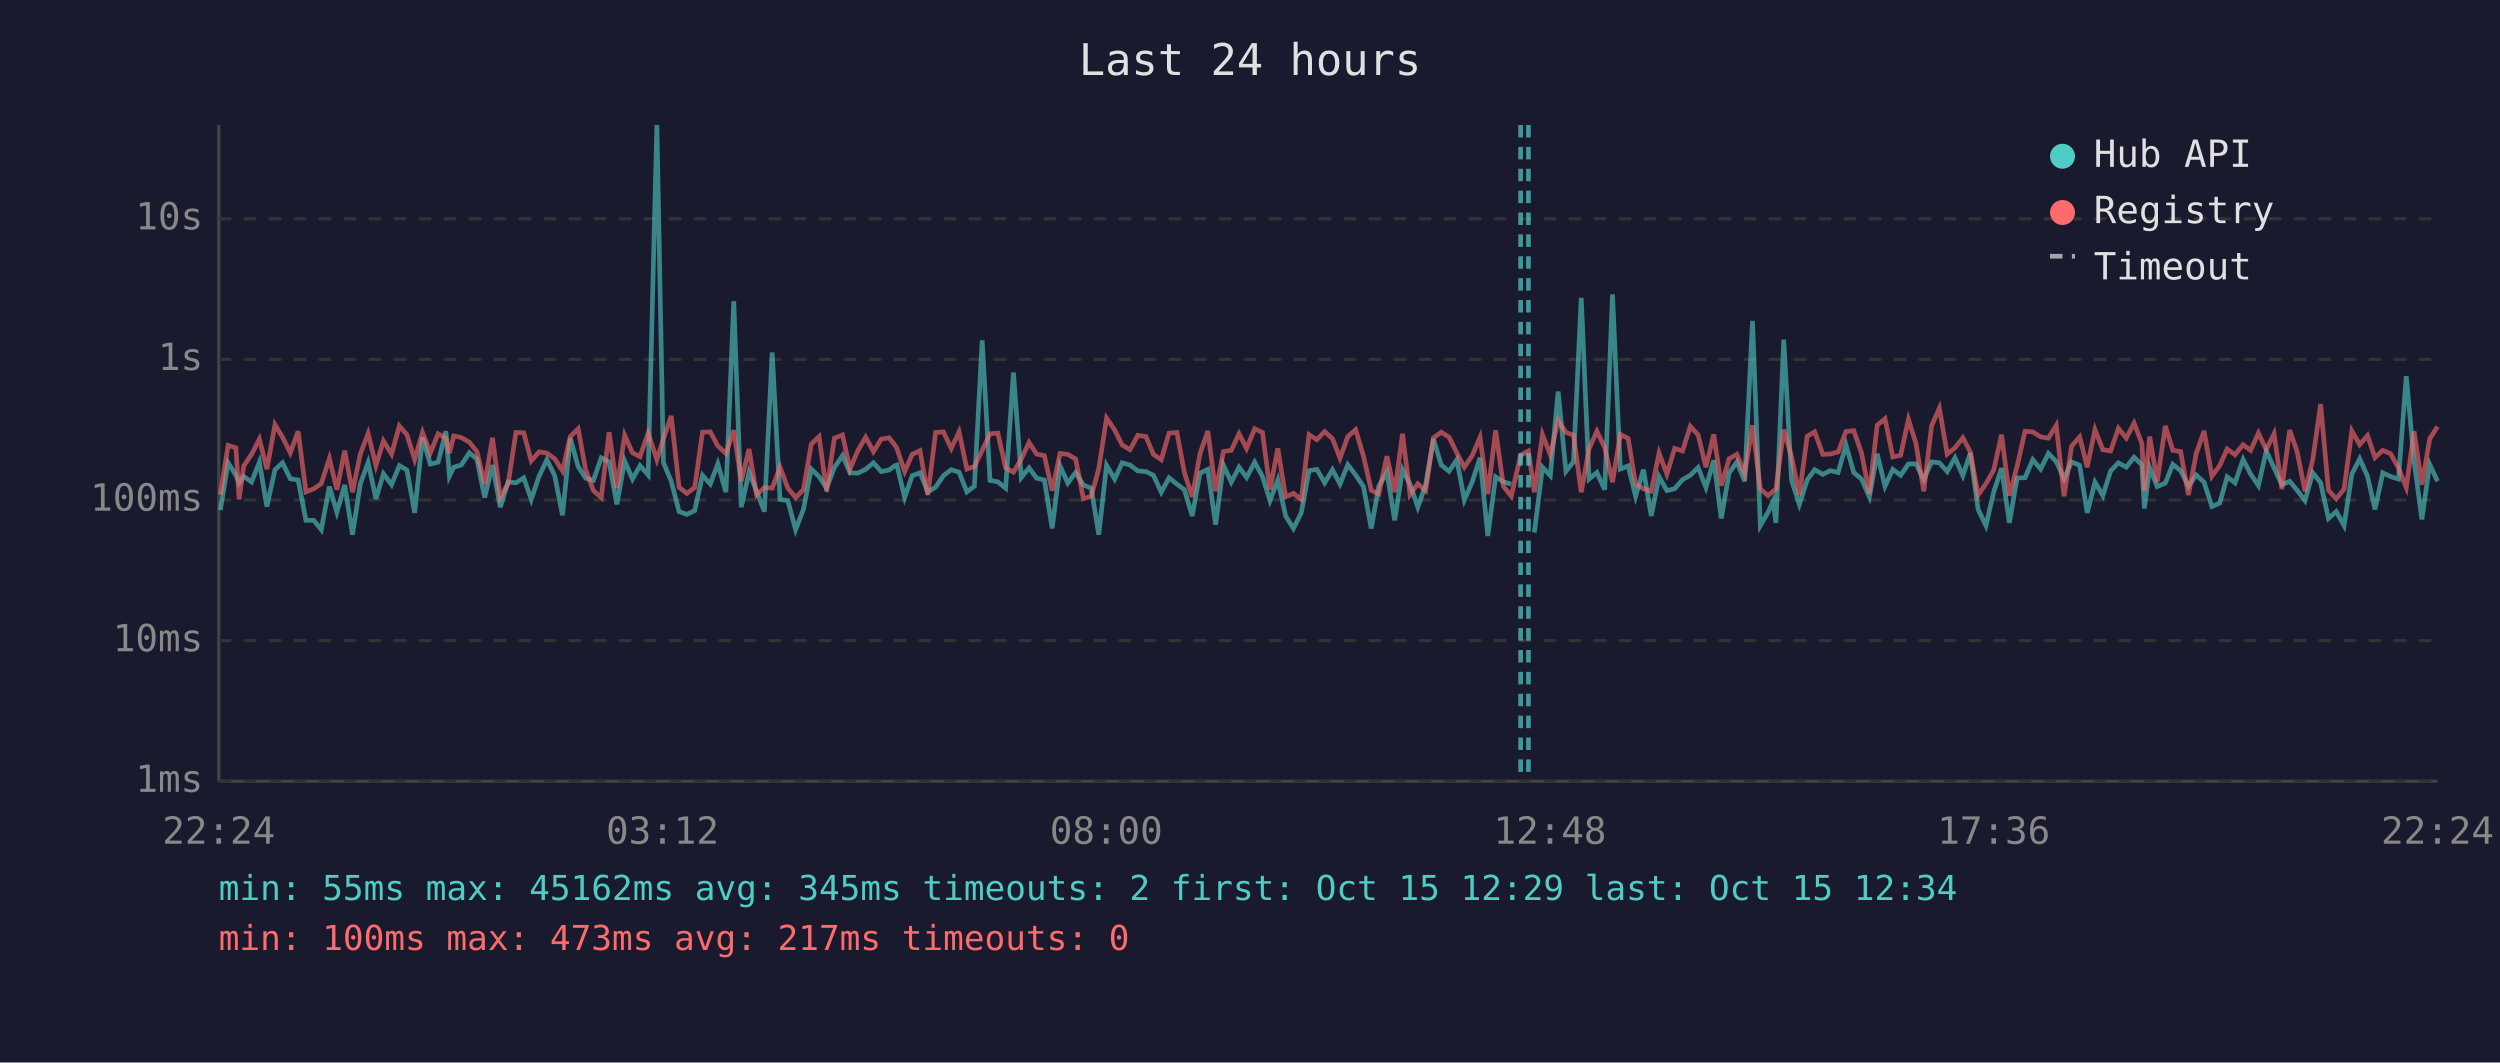
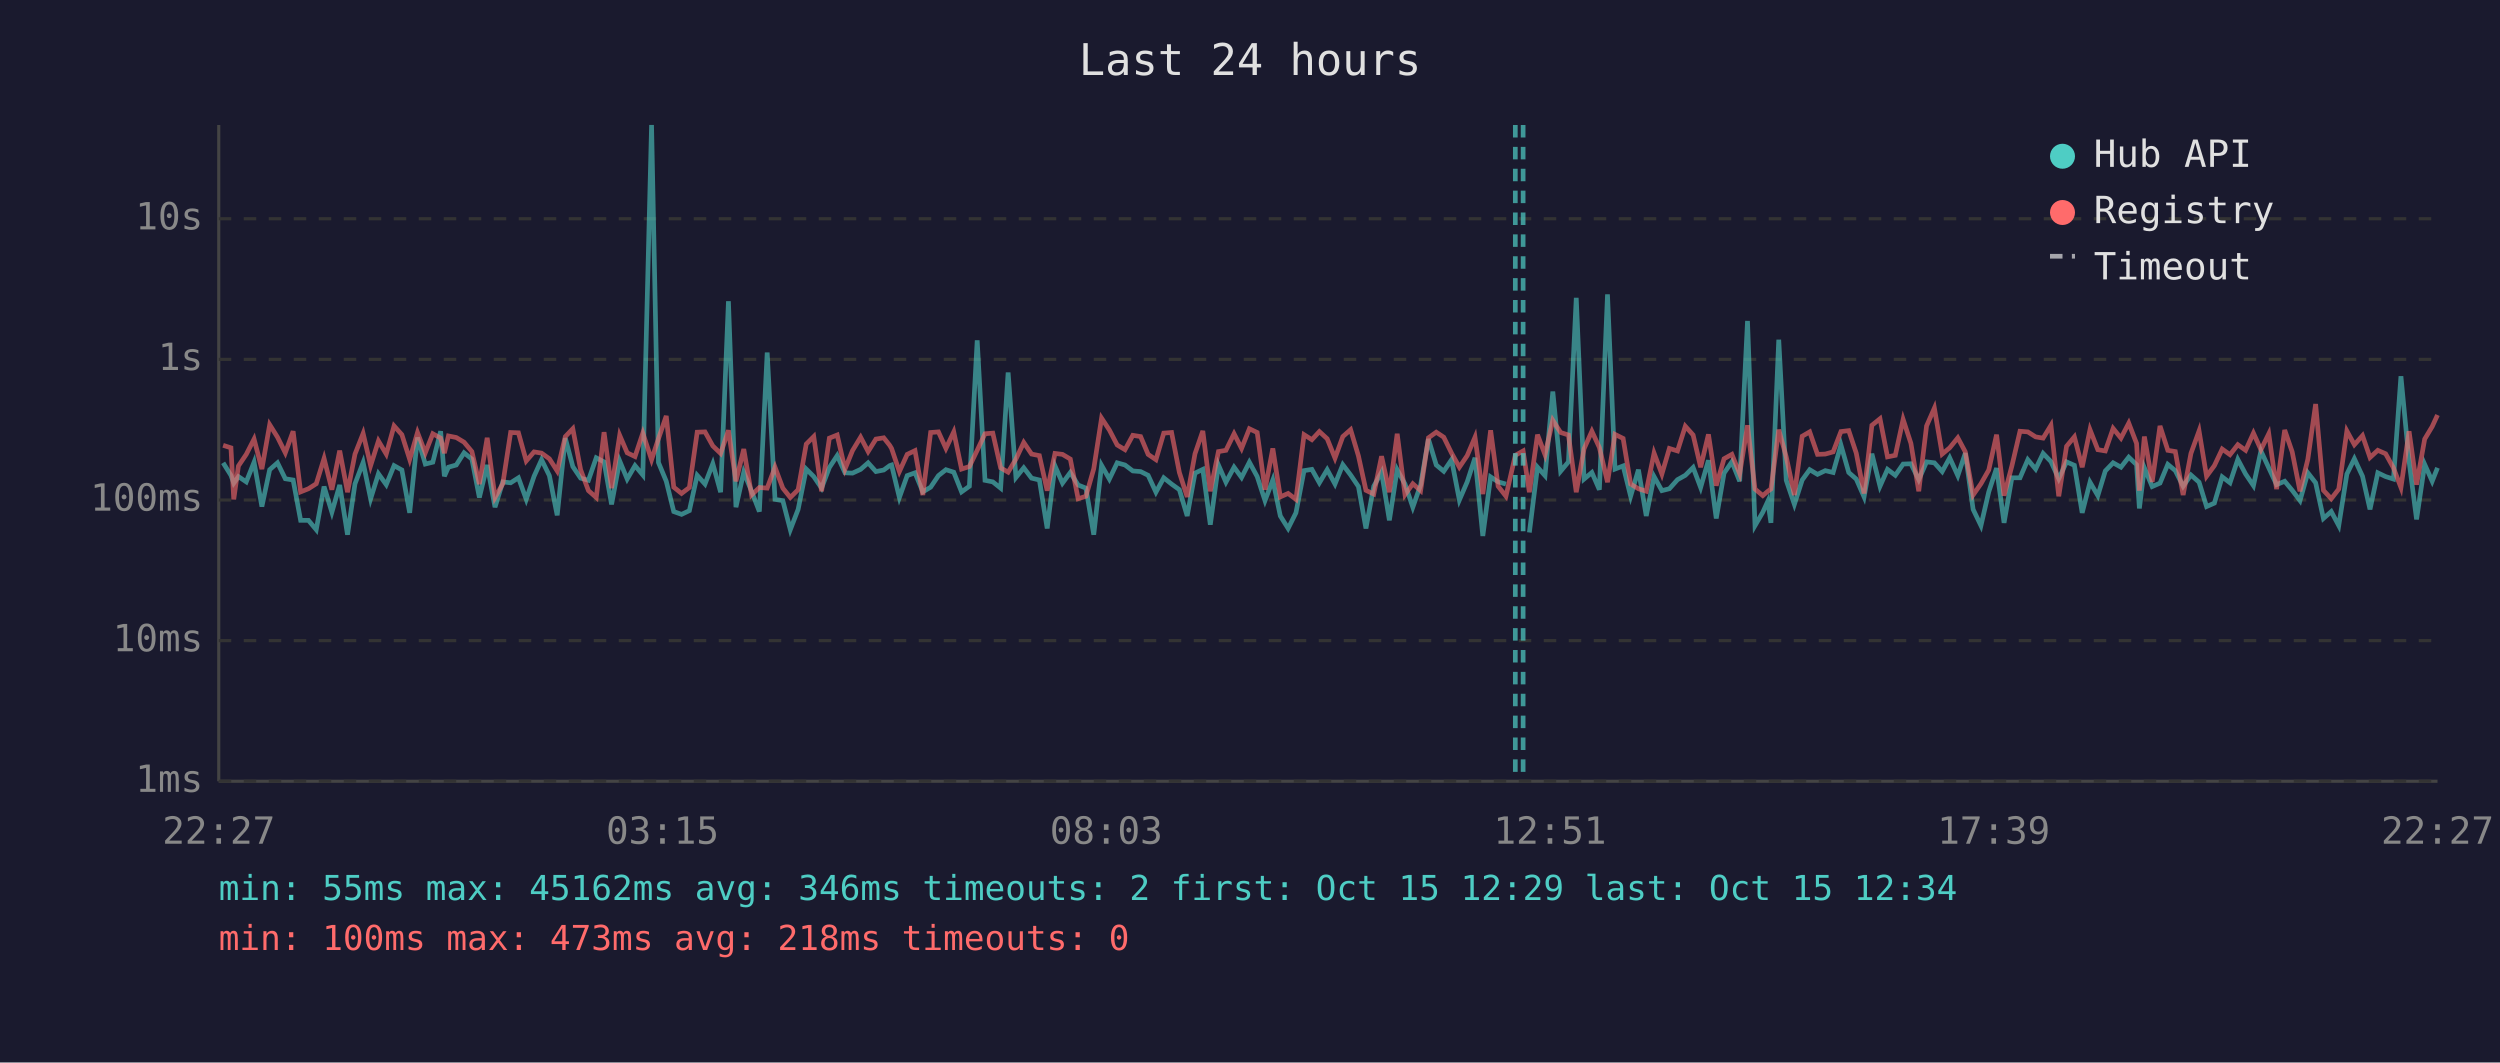
<svg xmlns="http://www.w3.org/2000/svg" viewBox="0 0 800 340" font-family="monospace" font-size="12">
  <rect width="800" height="340" fill="#1a1a2e" />
  <text x="400" y="24" fill="#e0e0e0" font-size="14" text-anchor="middle">Last 24 hours</text>
  <line x1="70" y1="40" x2="70" y2="250" stroke="#444" stroke-width="1" />
  <line x1="70" y1="250" x2="780" y2="250" stroke="#444" stroke-width="1" />
  <line x1="70" y1="250" x2="780" y2="250" stroke="#333" stroke-width="1" stroke-dasharray="4" />
  <text x="65" y="250" fill="#888" text-anchor="end" dominant-baseline="middle">1ms</text>
  <line x1="70" y1="205" x2="780" y2="205" stroke="#333" stroke-width="1" stroke-dasharray="4" />
  <text x="65" y="205" fill="#888" text-anchor="end" dominant-baseline="middle">10ms</text>
  <line x1="70" y1="160" x2="780" y2="160" stroke="#333" stroke-width="1" stroke-dasharray="4" />
  <text x="65" y="160" fill="#888" text-anchor="end" dominant-baseline="middle">100ms</text>
  <line x1="70" y1="115" x2="780" y2="115" stroke="#333" stroke-width="1" stroke-dasharray="4" />
  <text x="65" y="115" fill="#888" text-anchor="end" dominant-baseline="middle">1s</text>
  <line x1="70" y1="70" x2="780" y2="70" stroke="#333" stroke-width="1" stroke-dasharray="4" />
  <text x="65" y="70" fill="#888" text-anchor="end" dominant-baseline="middle">10s</text>
-   <text x="70" y="270" fill="#888" text-anchor="middle">22:24</text>
-   <text x="212" y="270" fill="#888" text-anchor="middle">03:12</text>
-   <text x="354" y="270" fill="#888" text-anchor="middle">08:00</text>
-   <text x="496" y="270" fill="#888" text-anchor="middle">12:48</text>
-   <text x="638" y="270" fill="#888" text-anchor="middle">17:36</text>
-   <text x="780" y="270" fill="#888" text-anchor="middle">22:24</text>
-   <polyline points="70.5,163.2 73.0,148.1 75.5,152.1 76.5,154.6 78.0,152.5 80.5,154.2 83.0,147.9 85.4,162.1 88.0,150.3 90.4,148.1 92.9,153.2 95.4,153.6 97.9,166.5 100.4,166.5 102.8,169.5 105.4,155.7 107.8,163.9 110.3,155.2 112.8,171.1 115.3,154.8 117.8,148.0 120.3,159.6 122.7,151.6 125.3,155.1 127.8,149.0 130.2,150.4 132.7,164.1 135.2,140.0 137.7,148.5 140.2,147.9 142.7,138.0 143.8,152.4 145.2,149.5 147.6,148.8 150.2,144.9 152.6,146.9 155.1,159.2 157.6,148.8 160.1,162.3 162.6,154.2 165.1,154.5 167.6,152.9 170.0,159.8 172.5,152.4 175.0,147.1 177.5,152.2 180.0,164.9 182.5,140.2 185.0,149.3 187.4,153.0 189.9,153.7 192.4,146.5 194.9,147.8 197.4,161.4 199.9,147.5 202.4,153.3 204.8,149.0 207.4,152.0 210.2,40.0 212.3,148.0 214.8,154.0 217.3,163.7 219.8,164.6 222.3,163.4 224.8,152.1 227.3,154.9 229.7,148.4 232.3,157.5 234.8,96.4 237.2,162.3 239.7,151.1 242.1,157.2 244.6,163.7 247.1,112.8 249.6,159.8 252.1,160.2 254.6,169.5 257.1,163.0 259.6,150.1 262.1,152.5 264.5,156.2 267.0,149.6 269.6,145.8 272.0,151.3 274.5,151.4 277.0,150.2 279.5,148.1 282.0,150.9 284.5,150.4 286.4,149.0 287.0,148.8 289.5,159.2 291.9,152.2 294.4,151.3 296.9,157.4 299.4,155.9 301.9,152.2 304.4,150.3 306.9,151.1 309.4,157.4 311.8,155.6 314.3,108.9 316.8,153.7 319.3,154.2 321.8,156.2 324.3,119.2 326.8,152.8 329.3,149.7 331.7,153.0 334.2,153.6 336.7,169.1 339.2,149.1 341.7,154.6 344.2,151.2 346.7,155.2 349.2,156.2 351.6,171.1 354.1,148.9 356.7,153.3 359.1,148.1 361.6,148.8 364.1,150.7 366.7,150.9 369.1,152.1 371.6,157.5 374.1,152.9 376.6,154.9 379.0,156.7 381.5,165.1 384.0,151.4 386.5,150.2 389.0,167.9 391.5,148.8 394.0,154.3 396.5,149.5 398.9,152.8 401.5,147.9 404.0,152.5 406.4,160.2 408.9,153.6 411.4,165.1 413.9,169.1 416.4,164.1 418.9,150.6 421.4,150.2 423.9,154.5 426.4,150.3 428.8,154.9 431.3,148.7 433.8,152.0 436.3,155.7 438.8,169.1 441.2,155.6 443.8,151.1 446.3,166.5 448.8,150.3 451.2,154.9 453.7,162.3 456.2,155.2 458.7,140.5 461.2,148.8 463.7,150.8 466.2,147.1 468.6,160.0 471.1,154.2 473.6,146.5 476.1,171.5 478.6,152.6 481.1,154.2 483.6,154.9" fill="none" stroke="#4ecdc4" stroke-width="1.5" opacity="0.6" />
-   <polyline points="491.0,170.4 493.6,149.5 496.1,152.2 498.6,125.3 501.1,150.8 503.5,147.8 506.0,95.3 508.5,153.3 511.0,151.2 513.5,156.7 516.0,94.2 518.5,150.1 521.0,149.1 523.4,158.8 525.9,150.3 528.4,165.1 530.9,152.5 533.4,157.0 535.9,156.4 538.4,153.5 540.9,152.1 543.4,149.6 545.9,156.0 548.4,147.3 550.8,165.9 553.3,151.4 555.8,147.8 558.3,154.0 560.8,102.7 563.3,168.2 565.8,163.9 567.4,160.4 568.3,167.3 570.8,108.7 573.3,153.7 575.8,161.4 578.3,153.6 580.7,150.3 583.3,151.8 585.7,150.6 588.2,151.2 590.7,142.4 593.2,151.2 595.7,153.3 598.2,159.0 600.7,145.2 603.2,155.6 605.7,150.2 608.2,152.1 610.7,148.5 613.1,148.4 615.6,153.5 618.1,147.8 620.6,148.1 623.1,150.9 625.6,146.5 628.1,152.2 630.5,145.0 633.0,163.0 635.5,168.2 638.0,157.4 640.5,149.8 643.0,167.3 645.5,152.9 648.0,152.9 650.5,147.1 653.0,150.1 655.5,145.1 658.0,147.7 660.5,153.2 662.9,147.8 665.5,148.9 667.9,164.1 670.4,154.3 672.9,158.6 675.4,150.7 677.9,148.1 680.4,149.5 682.9,146.3 685.4,148.7 686.2,162.7 687.9,149.7 690.3,155.7 692.9,154.6 695.3,148.6 697.8,150.6 700.3,155.6 702.8,152.0 705.3,154.3 707.8,162.1 710.3,161.0 712.7,152.6 715.2,154.5 717.8,147.0 720.2,151.7 722.7,155.4 725.2,144.3 727.7,149.7 730.2,155.1 732.7,154.0 735.1,156.9 737.6,160.2 740.1,151.3 742.6,154.5 745.1,165.9 747.6,163.7 750.1,168.2 752.6,151.7 755.1,146.8 757.6,152.4 760.0,163.0 762.5,151.3 765.0,152.5 767.5,153.3 770.0,120.4 772.5,147.6 775.0,166.2 777.5,148.6 780.0,154.0" fill="none" stroke="#4ecdc4" stroke-width="1.5" opacity="0.6" />
-   <polyline points="70.5,158.3 73.0,142.5 75.5,143.3 76.5,159.8 78.0,149.1 80.5,145.4 83.0,140.5 85.4,150.1 88.0,135.9 90.4,139.9 92.9,144.9 95.4,138.0 97.9,157.4 100.4,156.4 102.8,154.8 105.4,146.7 107.8,156.7 110.3,144.2 112.8,157.5 115.3,145.3 117.8,138.7 120.3,149.0 122.7,141.1 125.3,145.3 127.8,136.3 130.2,139.1 132.7,147.0 135.2,138.4 137.7,144.9 140.2,138.8 142.7,140.2 143.8,145.0 145.2,139.5 147.6,140.0 150.2,141.5 152.6,144.5 155.1,154.9 157.6,140.1 160.1,159.2 162.6,154.8 165.1,138.4 167.6,138.5 170.0,147.5 172.5,144.6 175.0,145.0 177.5,146.8 180.0,150.7 182.5,139.7 185.0,137.2 187.4,150.3 189.9,157.0 192.4,159.2 194.9,138.3 197.4,156.2 199.9,139.3 202.4,144.9 204.8,146.1 207.4,138.6 210.2,147.1 212.3,140.4 214.8,133.1 217.3,155.9 219.8,157.9 222.3,156.0 224.8,138.3 227.3,138.2 229.7,142.7 232.3,145.1 234.8,137.7 237.2,154.0 239.7,143.7 242.1,158.4 244.6,156.0 247.1,156.2 249.6,149.5 252.1,156.2 254.6,159.2 257.1,156.7 259.6,142.1 262.1,139.7 264.5,157.2 267.0,140.2 269.6,139.2 272.0,150.1 274.5,144.2 277.0,139.9 279.5,144.5 282.0,140.5 284.5,140.1 286.4,142.5 287.0,143.5 289.5,150.9 291.9,145.4 294.4,144.2 296.9,158.4 299.4,138.4 301.9,138.2 304.4,143.5 306.9,138.2 309.4,150.1 311.8,149.3 314.3,144.1 316.8,138.8 319.3,138.6 321.8,149.7 324.3,151.1 326.8,146.9 329.3,141.6 331.7,145.3 334.2,145.8 336.7,157.0 339.2,145.1 341.7,145.4 344.2,146.9 346.7,159.6 349.2,158.8 351.6,150.0 354.1,133.8 356.7,137.6 359.1,142.4 361.6,143.9 364.1,139.3 366.7,139.7 369.1,145.4 371.6,147.1 374.1,138.6 376.6,138.4 379.0,151.2 381.5,159.0 384.0,145.2 386.5,137.9 389.0,157.2 391.5,144.5 394.0,144.1 396.5,138.8 398.9,143.5 401.5,137.2 404.0,138.4 406.4,156.7 408.9,143.5 411.4,159.0 413.9,157.9 416.4,159.8 418.9,139.1 421.4,140.7 423.9,138.1 426.4,140.4 428.8,146.6 431.3,139.7 433.8,137.5 436.3,145.9 438.8,156.9 441.2,158.1 443.8,146.0 446.3,157.5 448.8,138.8 451.2,158.3 453.7,154.8 456.2,157.0 458.7,140.1 461.2,138.3 463.7,139.9 466.2,145.0 468.6,149.5 471.1,145.8 473.6,139.9 476.1,158.1 478.6,137.7 481.1,155.6 483.6,158.8 486.6,145.7 489.1,144.3 491.0,157.5 493.6,139.1 496.1,145.5 498.6,134.5 501.1,138.4 503.5,139.2 506.0,157.5 508.5,143.6 511.0,138.0 513.5,143.2 516.0,154.3 518.5,139.0 521.0,140.3 523.4,154.9 525.9,156.4 528.4,157.2 530.9,145.0 533.4,151.7 535.9,143.5 538.4,144.3 540.9,136.4 543.4,139.2 545.9,149.5 548.4,139.0 550.8,155.4 553.3,146.8 555.8,145.4 558.3,151.6 560.8,136.1 563.3,156.5 565.8,158.6 567.4,157.2 568.3,156.5 570.8,137.5 573.3,146.2 575.8,158.4 578.3,139.6 580.7,138.2 583.3,145.4 585.7,145.3 588.2,144.6 590.7,138.1 593.2,137.8 595.7,145.0 598.2,157.9 600.7,136.1 603.2,134.0 605.7,146.2 608.2,145.7 610.7,134.2 613.1,141.9 615.6,157.2 618.1,136.3 620.6,130.6 623.1,145.3 625.6,143.3 628.1,140.1 630.5,144.6 633.0,158.4 635.5,154.8 638.0,150.4 640.5,139.1 643.0,158.6 645.5,149.1 648.0,138.0 650.5,138.2 653.0,139.8 655.5,140.2 658.0,136.1 660.5,158.8 662.9,142.8 665.5,139.8 667.9,149.5 670.4,137.5 672.9,143.9 675.4,144.3 677.9,137.1 680.4,140.2 682.9,135.4 685.4,141.9 686.2,157.0 687.9,139.7 690.3,154.2 692.9,136.3 695.3,144.1 697.8,144.5 700.3,158.4 702.8,145.1 705.3,137.9 707.8,152.4 710.3,149.0 712.7,143.7 715.2,145.5 717.8,142.3 720.2,144.1 722.7,138.6 725.2,143.9 727.7,138.8 730.2,156.5 732.7,137.6 735.1,144.6 737.6,157.2 740.1,147.0 742.6,129.3 745.1,156.9 747.6,159.6 750.1,156.5 752.6,137.9 755.1,142.3 757.6,139.4 760.0,146.4 762.5,144.1 765.0,145.2 767.5,149.7 770.0,156.0 772.5,138.0 775.0,155.1 777.5,140.5 780.0,136.5" fill="none" stroke="#ff6b6b" stroke-width="1.5" opacity="0.6" />
-   <line x1="486.6" y1="40" x2="486.6" y2="250" stroke="#4ecdc4" stroke-width="1.5" stroke-dasharray="4,3" opacity="0.7" />
-   <line x1="489.1" y1="40" x2="489.1" y2="250" stroke="#4ecdc4" stroke-width="1.5" stroke-dasharray="4,3" opacity="0.7" />
+   <text x="70" y="270" fill="#888" text-anchor="middle">22:27</text>
+   <text x="212" y="270" fill="#888" text-anchor="middle">03:15</text>
+   <text x="354" y="270" fill="#888" text-anchor="middle">08:03</text>
+   <text x="496" y="270" fill="#888" text-anchor="middle">12:51</text>
+   <text x="638" y="270" fill="#888" text-anchor="middle">17:39</text>
+   <text x="780" y="270" fill="#888" text-anchor="middle">22:27</text>
+   <polyline points="71.4,148.1 73.9,152.1 74.8,154.6 76.3,152.5 78.8,154.2 81.3,147.9 83.8,162.1 86.3,150.3 88.8,148.1 91.3,153.2 93.8,153.6 96.2,166.5 98.7,166.5 101.2,169.5 103.7,155.7 106.2,163.9 108.7,155.2 111.2,171.1 113.6,154.8 116.2,148.0 118.6,159.6 121.1,151.6 123.6,155.1 126.1,149.0 128.6,150.4 131.1,164.1 133.6,140.0 136.1,148.5 138.5,147.9 141.0,138.0 142.2,152.4 143.5,149.5 146.0,148.8 148.5,144.9 151.0,146.9 153.4,159.2 155.9,148.8 158.4,162.3 160.9,154.2 163.4,154.5 165.9,152.9 168.4,159.8 170.9,152.4 173.3,147.1 175.8,152.2 178.3,164.9 180.9,140.2 183.3,149.3 185.8,153.0 188.3,153.7 190.8,146.5 193.3,147.8 195.7,161.4 198.3,147.5 200.7,153.3 203.2,149.0 205.7,152.0 208.5,40.0 210.7,148.0 213.2,154.0 215.6,163.7 218.1,164.6 220.6,163.4 223.1,152.1 225.6,154.9 228.1,148.4 230.6,157.5 233.1,96.4 235.5,162.3 238.0,151.1 240.5,157.2 243.0,163.7 245.5,112.8 248.0,159.8 250.5,160.2 252.9,169.5 255.4,163.0 258.0,150.1 260.4,152.5 262.9,156.2 265.4,149.6 267.9,145.8 270.4,151.3 272.8,151.4 275.4,150.2 277.8,148.1 280.3,150.9 282.8,150.4 284.7,149.0 285.3,148.8 287.8,159.2 290.3,152.2 292.8,151.3 295.3,157.4 297.8,155.9 300.3,152.2 302.7,150.3 305.2,151.1 307.7,157.4 310.2,155.6 312.7,108.9 315.2,153.7 317.7,154.2 320.2,156.2 322.6,119.2 325.1,152.8 327.6,149.7 330.1,153.0 332.6,153.6 335.1,169.1 337.6,149.1 340.0,154.6 342.5,151.2 345.0,155.2 347.5,156.2 350.0,171.1 352.5,148.9 355.0,153.3 357.5,148.1 360.0,148.8 362.5,150.7 365.0,150.9 367.4,152.1 369.9,157.5 372.4,152.9 374.9,154.9 377.4,156.7 379.9,165.1 382.4,151.4 384.9,150.2 387.3,167.9 389.9,148.8 392.3,154.3 394.9,149.5 397.3,152.8 399.8,147.9 402.3,152.5 404.8,160.2 407.3,153.6 409.7,165.1 412.2,169.1 414.7,164.1 417.3,150.6 419.8,150.2 422.2,154.5 424.7,150.3 427.2,154.9 429.7,148.7 432.2,152.0 434.7,155.7 437.1,169.1 439.6,155.6 442.1,151.1 444.6,166.5 447.1,150.3 449.6,154.9 452.1,162.3 454.6,155.2 457.1,140.5 459.6,148.8 462.0,150.8 464.5,147.1 467.0,160.0 469.5,154.2 472.0,146.5 474.5,171.5 477.0,152.6 479.4,154.2 481.9,154.9" fill="none" stroke="#4ecdc4" stroke-width="1.5" opacity="0.6" />
+   <polyline points="489.4,170.4 492.0,149.5 494.4,152.2 496.9,125.3 499.4,150.8 501.9,147.8 504.4,95.3 506.9,153.3 509.4,151.2 511.8,156.7 514.4,94.2 516.8,150.1 519.4,149.1 521.8,158.8 524.3,150.3 526.8,165.1 529.3,152.5 531.8,157.0 534.2,156.4 536.8,153.5 539.3,152.1 541.8,149.6 544.2,156.0 546.7,147.3 549.2,165.9 551.7,151.4 554.2,147.8 556.7,154.0 559.2,102.7 561.6,168.2 564.1,163.9 565.7,160.4 566.7,167.3 569.2,108.7 571.6,153.7 574.2,161.4 576.7,153.6 579.1,150.3 581.6,151.8 584.1,150.6 586.6,151.2 589.1,142.4 591.6,151.2 594.0,153.3 596.5,159.0 599.0,145.2 601.6,155.6 604.0,150.2 606.5,152.1 609.0,148.5 611.5,148.4 614.0,153.5 616.5,147.8 619.0,148.1 621.5,150.9 623.9,146.5 626.5,152.2 628.9,145.0 631.4,163.0 633.9,168.2 636.4,157.4 638.9,149.8 641.3,167.3 643.8,152.9 646.4,152.9 648.9,147.1 651.4,150.1 653.8,145.1 656.3,147.7 658.8,153.2 661.3,147.8 663.8,148.9 666.3,164.1 668.8,154.3 671.3,158.6 673.7,150.7 676.2,148.1 678.7,149.5 681.2,146.3 683.7,148.7 684.6,162.7 686.2,149.7 688.7,155.7 691.2,154.6 693.7,148.6 696.1,150.6 698.6,155.6 701.1,152.0 703.7,154.3 706.1,162.1 708.6,161.0 711.1,152.6 713.6,154.5 716.1,147.0 718.6,151.7 721.1,155.4 723.5,144.3 726.0,149.7 728.5,155.1 731.1,154.0 733.5,156.9 736.0,160.2 738.5,151.3 741.0,154.5 743.5,165.9 746.0,163.7 748.4,168.2 751.0,151.7 753.4,146.8 756.0,152.4 758.4,163.0 760.9,151.3 763.4,152.5 765.9,153.3 768.3,120.4 770.9,147.6 773.3,166.2 775.9,148.6 778.3,154.0 780.0,149.7" fill="none" stroke="#4ecdc4" stroke-width="1.5" opacity="0.6" />
+   <polyline points="71.4,142.5 73.9,143.3 74.8,159.8 76.3,149.1 78.8,145.4 81.3,140.5 83.8,150.1 86.3,135.9 88.8,139.9 91.3,144.9 93.8,138.0 96.2,157.4 98.7,156.4 101.2,154.8 103.7,146.7 106.2,156.7 108.7,144.2 111.2,157.5 113.6,145.3 116.2,138.7 118.6,149.0 121.1,141.1 123.6,145.3 126.1,136.3 128.6,139.1 131.1,147.0 133.6,138.4 136.1,144.9 138.5,138.8 141.0,140.2 142.2,145.0 143.5,139.5 146.0,140.0 148.5,141.5 151.0,144.5 153.4,154.9 155.9,140.1 158.4,159.2 160.9,154.8 163.4,138.4 165.9,138.5 168.4,147.5 170.9,144.6 173.3,145.0 175.8,146.8 178.3,150.7 180.9,139.7 183.3,137.2 185.8,150.3 188.3,157.0 190.8,159.2 193.3,138.3 195.7,156.2 198.3,139.3 200.7,144.9 203.2,146.1 205.7,138.6 208.5,147.1 210.7,140.4 213.2,133.1 215.6,155.9 218.1,157.9 220.6,156.0 223.1,138.3 225.6,138.2 228.1,142.7 230.6,145.1 233.1,137.7 235.5,154.0 238.0,143.7 240.5,158.4 243.0,156.0 245.5,156.2 248.0,149.5 250.5,156.2 252.9,159.2 255.4,156.7 258.0,142.1 260.4,139.7 262.9,157.2 265.4,140.2 267.9,139.2 270.4,150.1 272.8,144.2 275.4,139.9 277.8,144.5 280.3,140.5 282.8,140.1 284.7,142.5 285.3,143.5 287.8,150.9 290.3,145.4 292.8,144.2 295.3,158.4 297.8,138.4 300.3,138.2 302.7,143.5 305.2,138.2 307.7,150.1 310.2,149.3 312.7,144.1 315.2,138.8 317.7,138.6 320.2,149.7 322.6,151.1 325.1,146.9 327.6,141.6 330.1,145.3 332.6,145.8 335.1,157.0 337.6,145.1 340.0,145.4 342.5,146.9 345.0,159.6 347.5,158.8 350.0,150.0 352.5,133.8 355.0,137.6 357.5,142.4 360.0,143.9 362.5,139.3 365.0,139.7 367.4,145.4 369.9,147.1 372.4,138.6 374.9,138.4 377.4,151.2 379.9,159.0 382.4,145.2 384.9,137.9 387.3,157.2 389.9,144.5 392.3,144.1 394.9,138.8 397.3,143.5 399.8,137.2 402.3,138.4 404.8,156.7 407.3,143.5 409.7,159.0 412.2,157.9 414.7,159.8 417.3,139.1 419.8,140.7 422.2,138.1 424.7,140.4 427.2,146.6 429.7,139.7 432.2,137.5 434.7,145.9 437.1,156.9 439.6,158.1 442.1,146.0 444.6,157.5 447.1,138.8 449.6,158.3 452.1,154.8 454.6,157.0 457.1,140.1 459.6,138.3 462.0,139.9 464.5,145.0 467.0,149.5 469.5,145.8 472.0,139.9 474.5,158.1 477.0,137.7 479.4,155.6 481.9,158.8 484.9,145.7 487.4,144.3 489.4,157.5 492.0,139.1 494.4,145.5 496.9,134.5 499.4,138.4 501.9,139.2 504.4,157.5 506.9,143.6 509.4,138.0 511.8,143.2 514.4,154.3 516.8,139.0 519.4,140.3 521.8,154.9 524.3,156.4 526.8,157.2 529.3,145.0 531.8,151.7 534.2,143.5 536.8,144.3 539.3,136.4 541.8,139.2 544.2,149.5 546.7,139.0 549.2,155.4 551.7,146.8 554.2,145.4 556.7,151.6 559.2,136.1 561.6,156.5 564.1,158.6 565.7,157.2 566.7,156.5 569.2,137.5 571.6,146.2 574.2,158.4 576.7,139.6 579.1,138.2 581.6,145.4 584.1,145.3 586.6,144.6 589.1,138.1 591.6,137.8 594.0,145.0 596.5,157.9 599.0,136.1 601.6,134.0 604.0,146.2 606.5,145.7 609.0,134.2 611.5,141.9 614.0,157.2 616.5,136.3 619.0,130.6 621.5,145.3 623.9,143.3 626.5,140.1 628.9,144.6 631.4,158.4 633.9,154.8 636.4,150.4 638.9,139.1 641.3,158.6 643.8,149.1 646.4,138.0 648.9,138.2 651.4,139.8 653.8,140.2 656.3,136.1 658.8,158.8 661.3,142.8 663.8,139.8 666.3,149.5 668.8,137.5 671.3,143.9 673.7,144.3 676.2,137.1 678.7,140.2 681.2,135.4 683.7,141.9 684.6,157.0 686.2,139.7 688.7,154.2 691.2,136.3 693.7,144.1 696.1,144.5 698.6,158.4 701.1,145.1 703.7,137.9 706.1,152.4 708.6,149.0 711.1,143.7 713.6,145.5 716.1,142.3 718.6,144.1 721.1,138.6 723.5,143.9 726.0,138.8 728.5,156.5 731.1,137.6 733.5,144.6 736.0,157.2 738.5,147.0 741.0,129.3 743.5,156.9 746.0,159.6 748.4,156.5 751.0,137.9 753.4,142.3 756.0,139.4 758.4,146.4 760.9,144.1 763.4,145.2 765.9,149.7 768.3,156.0 770.9,138.0 773.3,155.1 775.9,140.5 778.3,136.5 780.0,132.8" fill="none" stroke="#ff6b6b" stroke-width="1.5" opacity="0.6" />
+   <line x1="484.9" y1="40" x2="484.9" y2="250" stroke="#4ecdc4" stroke-width="1.5" stroke-dasharray="4,3" opacity="0.7" />
+   <line x1="487.4" y1="40" x2="487.4" y2="250" stroke="#4ecdc4" stroke-width="1.5" stroke-dasharray="4,3" opacity="0.7" />
  <circle cx="660" cy="50" r="4" fill="#4ecdc4" />
  <text x="670" y="50" fill="#e0e0e0" dominant-baseline="middle">Hub API</text>
  <circle cx="660" cy="68" r="4" fill="#ff6b6b" />
  <text x="670" y="68" fill="#e0e0e0" dominant-baseline="middle">Registry</text>
  <line x1="656" y1="82" x2="664" y2="82" stroke="#e0e0e0" stroke-width="1.5" stroke-dasharray="4,3" opacity="0.7" />
  <text x="670" y="86" fill="#e0e0e0" dominant-baseline="middle">Timeout</text>
-   <text x="70" y="288" fill="#4ecdc4" font-size="11">min: 55ms  max: 45162ms  avg: 345ms  timeouts: 2  first: Oct 15 12:29  last: Oct 15 12:34</text>
-   <text x="70" y="304" fill="#ff6b6b" font-size="11">min: 100ms  max: 473ms  avg: 217ms  timeouts: 0</text>
+   <text x="70" y="288" fill="#4ecdc4" font-size="11">min: 55ms  max: 45162ms  avg: 346ms  timeouts: 2  first: Oct 15 12:29  last: Oct 15 12:34</text>
+   <text x="70" y="304" fill="#ff6b6b" font-size="11">min: 100ms  max: 473ms  avg: 218ms  timeouts: 0</text>
</svg>
